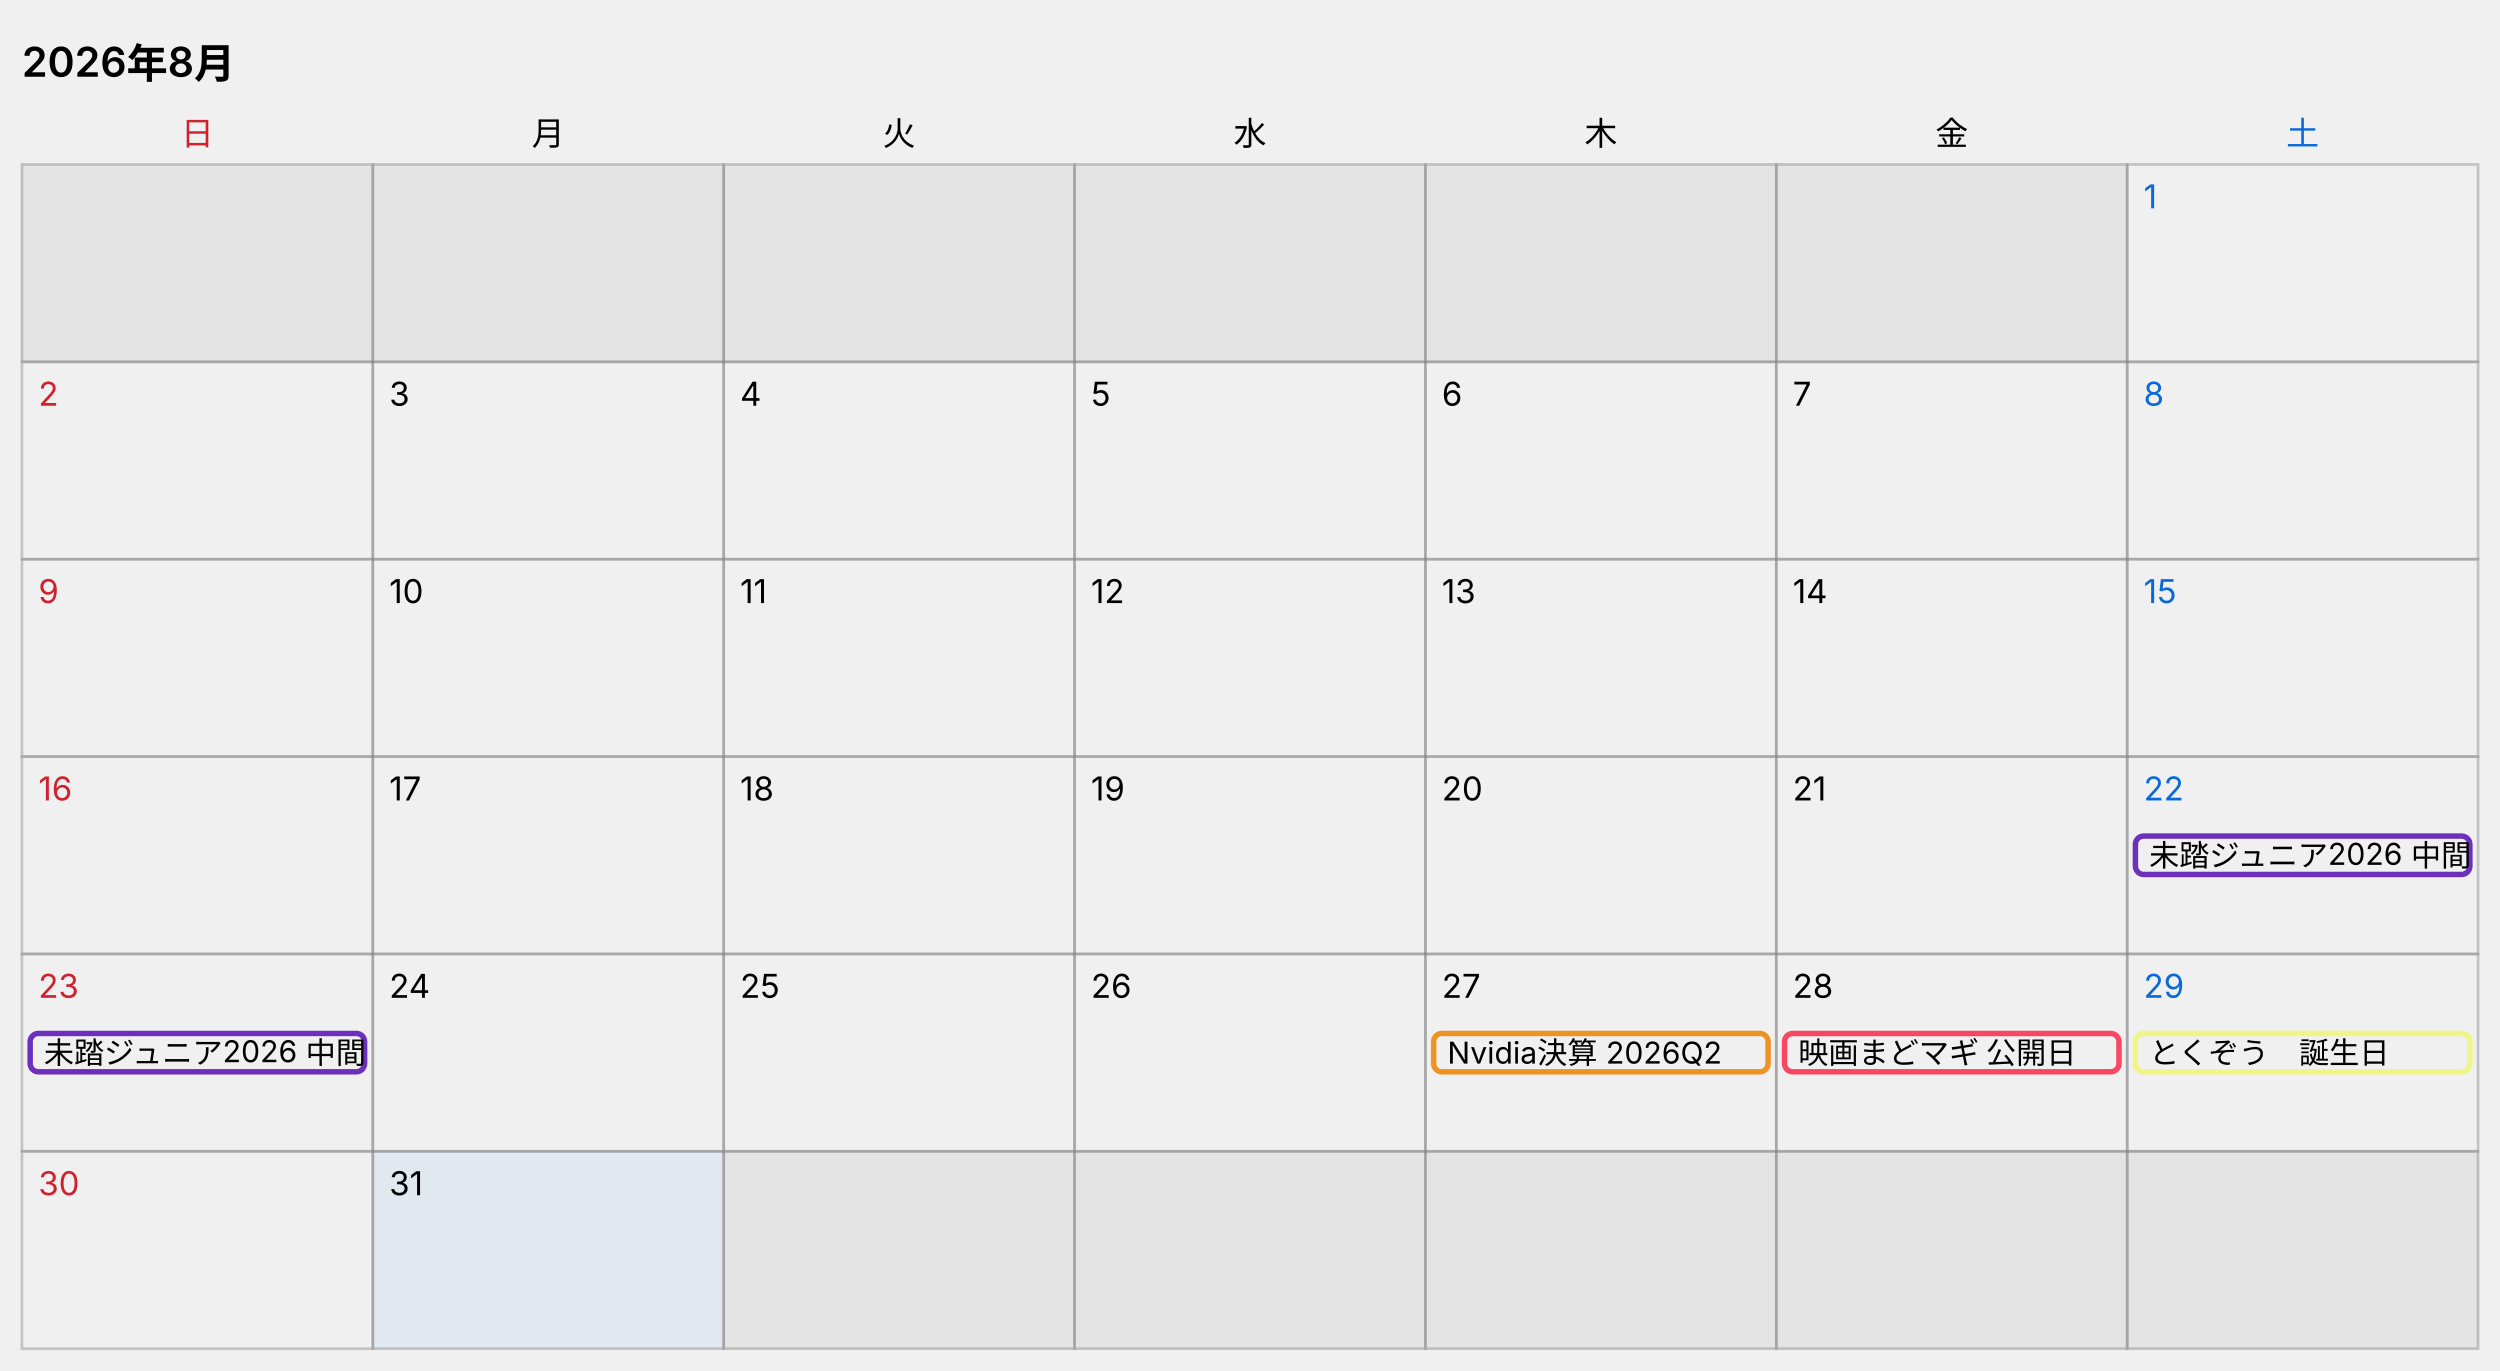
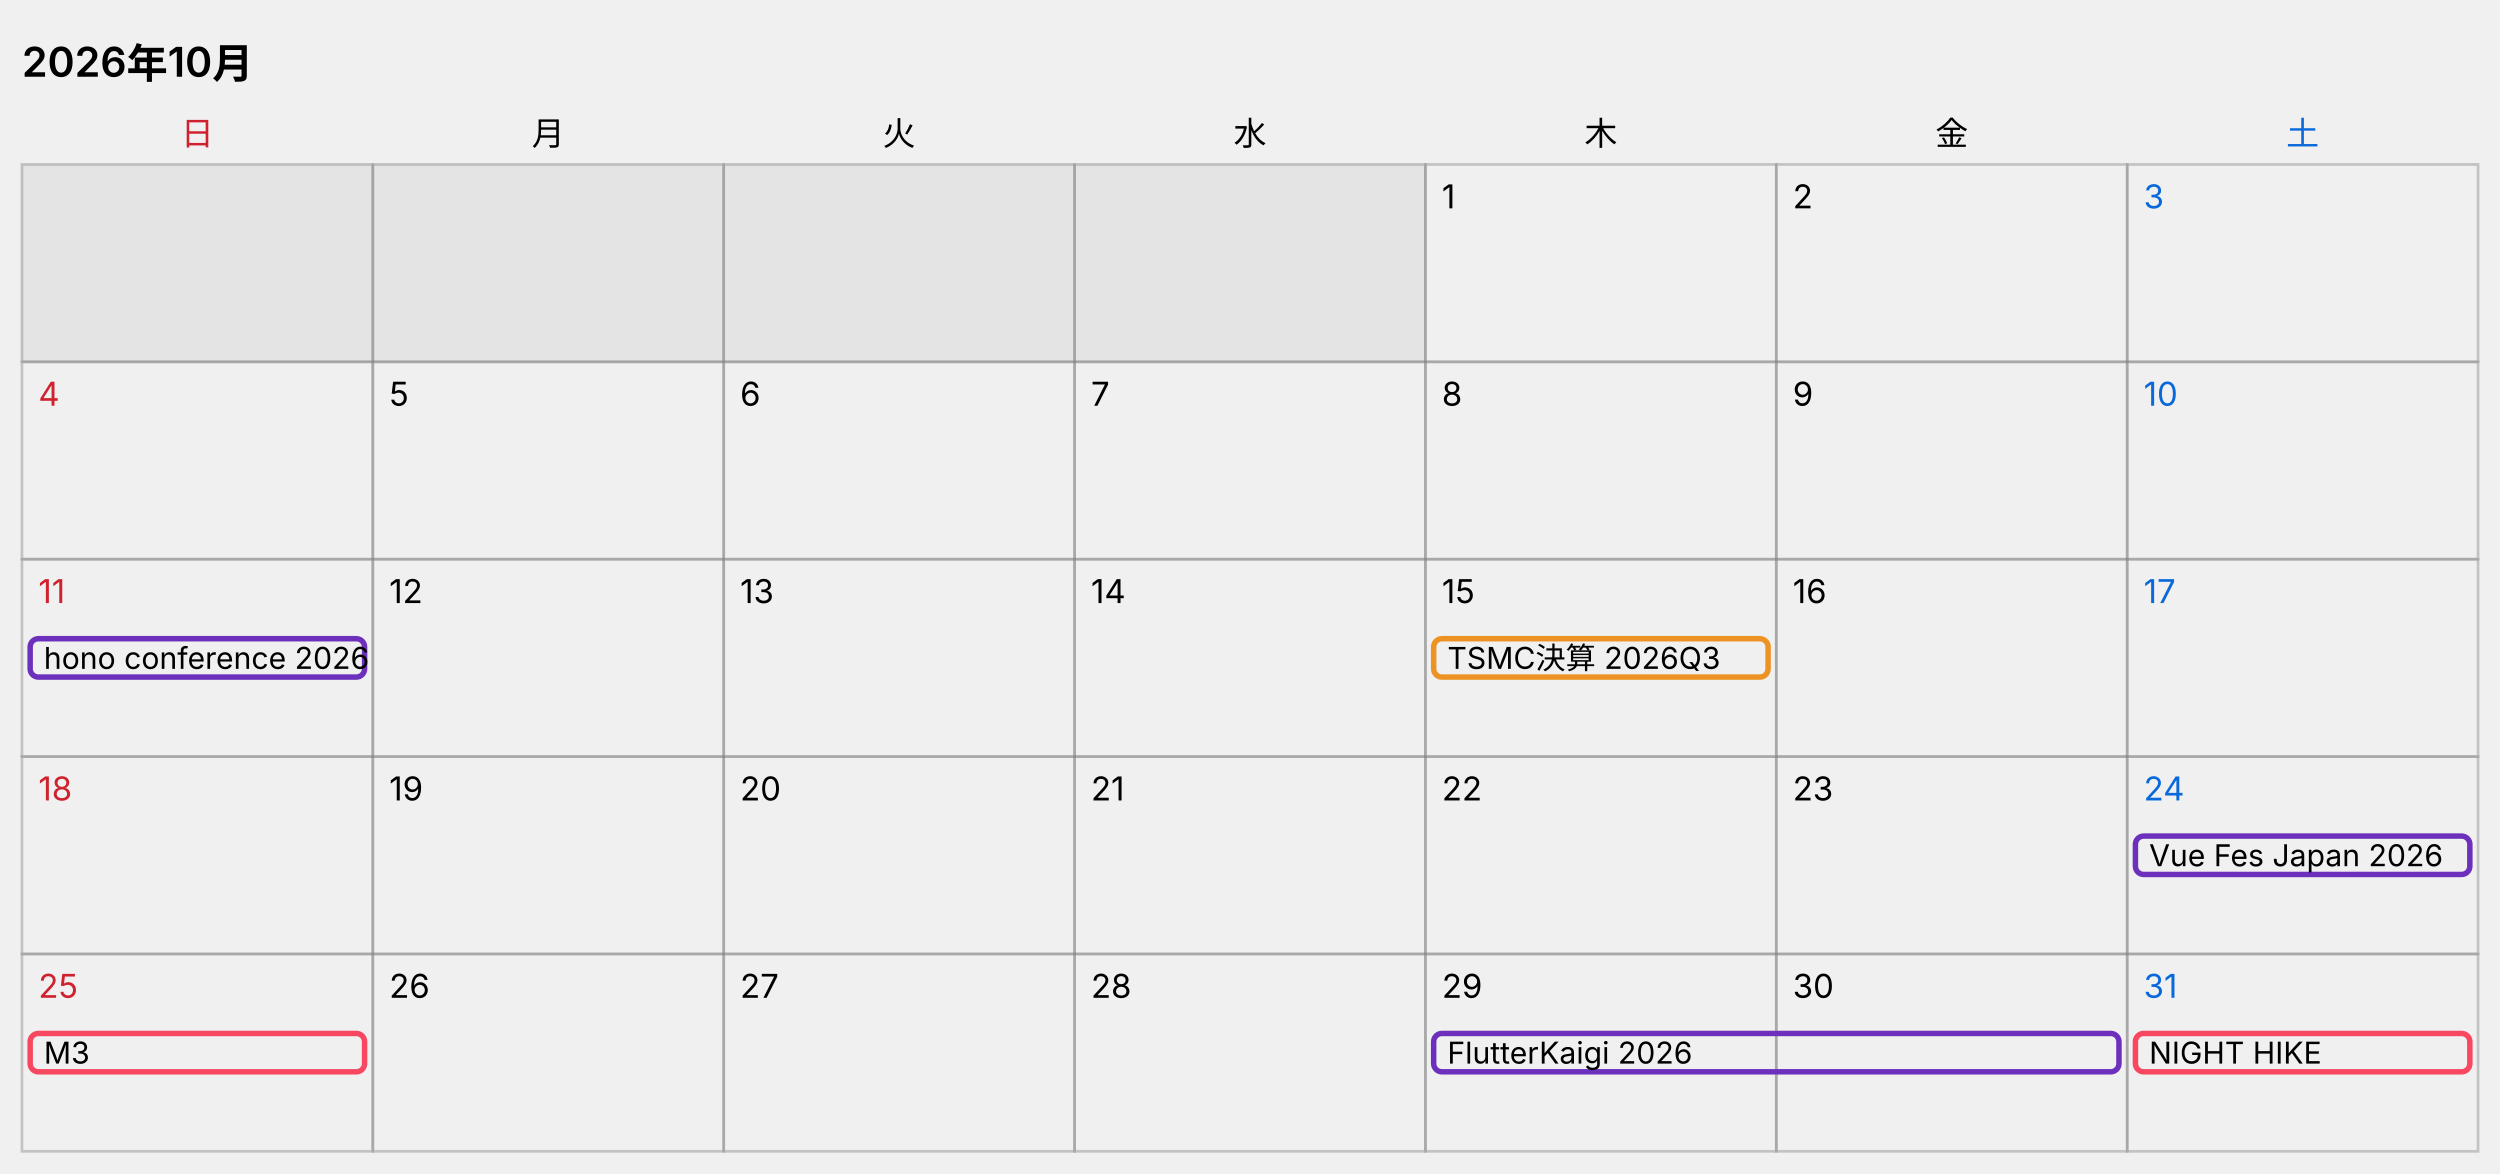
- <svg xmlns="http://www.w3.org/2000/svg" width="912" height="500" viewBox="0 0 912 500" role="img" aria-label="カレンダー 2026年8月、今日 8月31日">
+ <svg xmlns="http://www.w3.org/2000/svg" width="912" height="428" viewBox="0 0 912 428" role="img" aria-label="カレンダー 2026年10月">
  <style>
  text { font-family: -apple-system, "Segoe UI", "Hiragino Sans", "Noto Sans JP", Meiryo, sans-serif; font-size: 12px; fill: #000000; }
  .title { font-size: 15px; font-weight: 600; }
  .cell { fill: none; stroke: #808080; stroke-opacity: 0.4; }
  .out { fill: #808080; fill-opacity: 0.1; stroke: #808080; stroke-opacity: 0.4; }
  .sat { fill: #0969da; }
  .sun { fill: #cf222e; }
  .today { fill: #0969da; fill-opacity: 0.06; }
  .bar { fill: none; }
  .bar-text { font-size: 11px; }
  @media (prefers-color-scheme: dark) {
    text { fill: #ffffff; }
    .sat { fill: #4493f8; }
    .sun { fill: #f85149; }
    .today { fill: #4493f8; fill-opacity: 0.12; }
  }
</style>
-   <text x="8" y="28" class="title">2026年8月</text>
+   <text x="8" y="28" class="title">2026年10月</text>
  <text x="72" y="53" text-anchor="middle" class="sun">日</text>
  <text x="200" y="53" text-anchor="middle">月</text>
  <text x="328" y="53" text-anchor="middle">火</text>
  <text x="456" y="53" text-anchor="middle">水</text>
  <text x="584" y="53" text-anchor="middle">木</text>
  <text x="712" y="53" text-anchor="middle">金</text>
  <text x="840" y="53" text-anchor="middle" class="sat">土</text>
  <rect x="8" y="60" width="128" height="72" class="out" />
  <rect x="136" y="60" width="128" height="72" class="out" />
  <rect x="264" y="60" width="128" height="72" class="out" />
  <rect x="392" y="60" width="128" height="72" class="out" />
-   <rect x="520" y="60" width="128" height="72" class="out" />
-   <rect x="648" y="60" width="128" height="72" class="out" />
+   <rect x="520" y="60" width="128" height="72" class="cell" />
+   <text x="526" y="76">1</text>
+   <rect x="648" y="60" width="128" height="72" class="cell" />
+   <text x="654" y="76">2</text>
  <rect x="776" y="60" width="128" height="72" class="cell" />
-   <text x="782" y="76" class="sat">1</text>
+   <text x="782" y="76" class="sat">3</text>
  <rect x="8" y="132" width="128" height="72" class="cell" />
-   <text x="14" y="148" class="sun">2</text>
+   <text x="14" y="148" class="sun">4</text>
  <rect x="136" y="132" width="128" height="72" class="cell" />
-   <text x="142" y="148">3</text>
+   <text x="142" y="148">5</text>
  <rect x="264" y="132" width="128" height="72" class="cell" />
-   <text x="270" y="148">4</text>
+   <text x="270" y="148">6</text>
  <rect x="392" y="132" width="128" height="72" class="cell" />
-   <text x="398" y="148">5</text>
+   <text x="398" y="148">7</text>
  <rect x="520" y="132" width="128" height="72" class="cell" />
-   <text x="526" y="148">6</text>
+   <text x="526" y="148">8</text>
  <rect x="648" y="132" width="128" height="72" class="cell" />
-   <text x="654" y="148">7</text>
+   <text x="654" y="148">9</text>
  <rect x="776" y="132" width="128" height="72" class="cell" />
-   <text x="782" y="148" class="sat">8</text>
+   <text x="782" y="148" class="sat">10</text>
  <rect x="8" y="204" width="128" height="72" class="cell" />
-   <text x="14" y="220" class="sun">9</text>
+   <text x="14" y="220" class="sun">11</text>
  <rect x="136" y="204" width="128" height="72" class="cell" />
-   <text x="142" y="220">10</text>
+   <text x="142" y="220">12</text>
  <rect x="264" y="204" width="128" height="72" class="cell" />
-   <text x="270" y="220">11</text>
+   <text x="270" y="220">13</text>
  <rect x="392" y="204" width="128" height="72" class="cell" />
-   <text x="398" y="220">12</text>
+   <text x="398" y="220">14</text>
  <rect x="520" y="204" width="128" height="72" class="cell" />
-   <text x="526" y="220">13</text>
+   <text x="526" y="220">15</text>
  <rect x="648" y="204" width="128" height="72" class="cell" />
-   <text x="654" y="220">14</text>
+   <text x="654" y="220">16</text>
  <rect x="776" y="204" width="128" height="72" class="cell" />
-   <text x="782" y="220" class="sat">15</text>
+   <text x="782" y="220" class="sat">17</text>
+   <svg x="10" y="232" width="124" height="16">
+     <rect x="1" y="1" width="122" height="14" rx="3" class="bar" stroke="#6c30bc" stroke-width="2" />
+     <text x="6" y="12" class="bar-text">hono conference 2026</text>
+   </svg>
+   <svg x="522" y="232" width="124" height="16">
+     <rect x="1" y="1" width="122" height="14" rx="3" class="bar" stroke="#ed9324" stroke-width="2" />
+     <text x="6" y="12" class="bar-text">TSMC決算 2026Q3</text>
+   </svg>
  <rect x="8" y="276" width="128" height="72" class="cell" />
-   <text x="14" y="292" class="sun">16</text>
+   <text x="14" y="292" class="sun">18</text>
  <rect x="136" y="276" width="128" height="72" class="cell" />
-   <text x="142" y="292">17</text>
+   <text x="142" y="292">19</text>
  <rect x="264" y="276" width="128" height="72" class="cell" />
-   <text x="270" y="292">18</text>
+   <text x="270" y="292">20</text>
  <rect x="392" y="276" width="128" height="72" class="cell" />
-   <text x="398" y="292">19</text>
+   <text x="398" y="292">21</text>
  <rect x="520" y="276" width="128" height="72" class="cell" />
-   <text x="526" y="292">20</text>
+   <text x="526" y="292">22</text>
  <rect x="648" y="276" width="128" height="72" class="cell" />
-   <text x="654" y="292">21</text>
+   <text x="654" y="292">23</text>
  <rect x="776" y="276" width="128" height="72" class="cell" />
-   <text x="782" y="292" class="sat">22</text>
+   <text x="782" y="292" class="sat">24</text>
  <svg x="778" y="304" width="124" height="16">
    <rect x="1" y="1" width="122" height="14" rx="3" class="bar" stroke="#6c30bc" stroke-width="2" />
-     <text x="6" y="12" class="bar-text">未踏ジュニア2026 中間合宿</text>
+     <text x="6" y="12" class="bar-text">Vue Fes Japan 2026</text>
  </svg>
  <rect x="8" y="348" width="128" height="72" class="cell" />
-   <text x="14" y="364" class="sun">23</text>
+   <text x="14" y="364" class="sun">25</text>
  <rect x="136" y="348" width="128" height="72" class="cell" />
-   <text x="142" y="364">24</text>
+   <text x="142" y="364">26</text>
  <rect x="264" y="348" width="128" height="72" class="cell" />
-   <text x="270" y="364">25</text>
+   <text x="270" y="364">27</text>
  <rect x="392" y="348" width="128" height="72" class="cell" />
-   <text x="398" y="364">26</text>
+   <text x="398" y="364">28</text>
  <rect x="520" y="348" width="128" height="72" class="cell" />
-   <text x="526" y="364">27</text>
+   <text x="526" y="364">29</text>
  <rect x="648" y="348" width="128" height="72" class="cell" />
-   <text x="654" y="364">28</text>
+   <text x="654" y="364">30</text>
  <rect x="776" y="348" width="128" height="72" class="cell" />
-   <text x="782" y="364" class="sat">29</text>
+   <text x="782" y="364" class="sat">31</text>
  <svg x="10" y="376" width="124" height="16">
-     <rect x="1" y="1" width="122" height="14" rx="3" class="bar" stroke="#6c30bc" stroke-width="2" />
-     <text x="6" y="12" class="bar-text">未踏ジュニア2026 中間合宿</text>
+     <rect x="1" y="1" width="122" height="14" rx="3" class="bar" stroke="#f74761" stroke-width="2" />
+     <text x="6" y="12" class="bar-text">M3</text>
  </svg>
-   <svg x="522" y="376" width="124" height="16">
-     <rect x="1" y="1" width="122" height="14" rx="3" class="bar" stroke="#ed9324" stroke-width="2" />
-     <text x="6" y="12" class="bar-text">Nvidia決算 2026Q2</text>
-   </svg>
-   <svg x="650" y="376" width="124" height="16">
-     <rect x="1" y="1" width="122" height="14" rx="3" class="bar" stroke="#f74761" stroke-width="2" />
-     <text x="6" y="12" class="bar-text">映画まどマギ 公開日</text>
+   <svg x="522" y="376" width="252" height="16">
+     <rect x="1" y="1" width="250" height="14" rx="3" class="bar" stroke="#6c30bc" stroke-width="2" />
+     <text x="6" y="12" class="bar-text">FlutterKaigi 2026</text>
  </svg>
  <svg x="778" y="376" width="124" height="16">
-     <rect x="1" y="1" width="122" height="14" rx="3" class="bar" stroke="#eff587" stroke-width="2" />
-     <text x="6" y="12" class="bar-text">とくぞう　誕生日</text>
+     <rect x="1" y="1" width="122" height="14" rx="3" class="bar" stroke="#f74761" stroke-width="2" />
+     <text x="6" y="12" class="bar-text">NIGHT HIKE</text>
  </svg>
-   <rect x="8" y="420" width="128" height="72" class="cell" />
-   <text x="14" y="436" class="sun">30</text>
-   <rect x="136" y="420" width="128" height="72" class="cell today" />
-   <text x="142" y="436">31</text>
-   <rect x="264" y="420" width="128" height="72" class="out" />
-   <rect x="392" y="420" width="128" height="72" class="out" />
-   <rect x="520" y="420" width="128" height="72" class="out" />
-   <rect x="648" y="420" width="128" height="72" class="out" />
-   <rect x="776" y="420" width="128" height="72" class="out" />
</svg>
